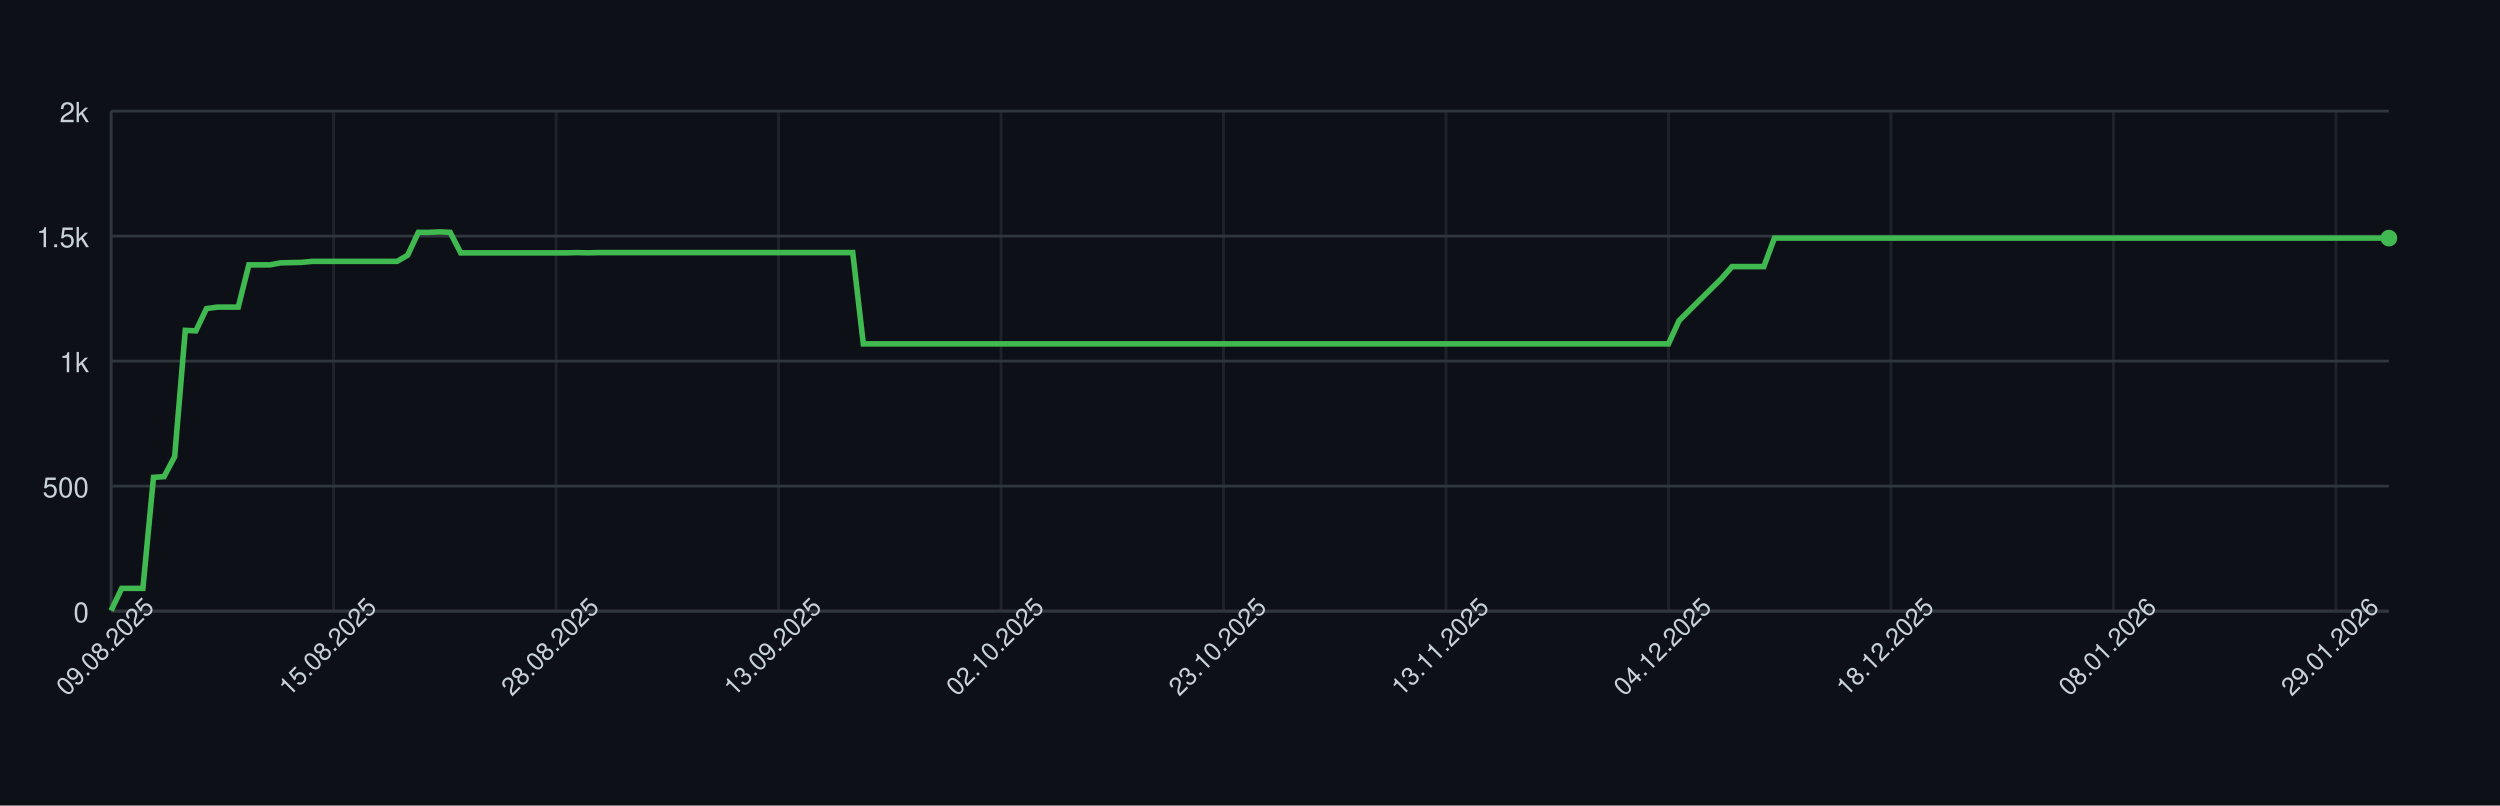
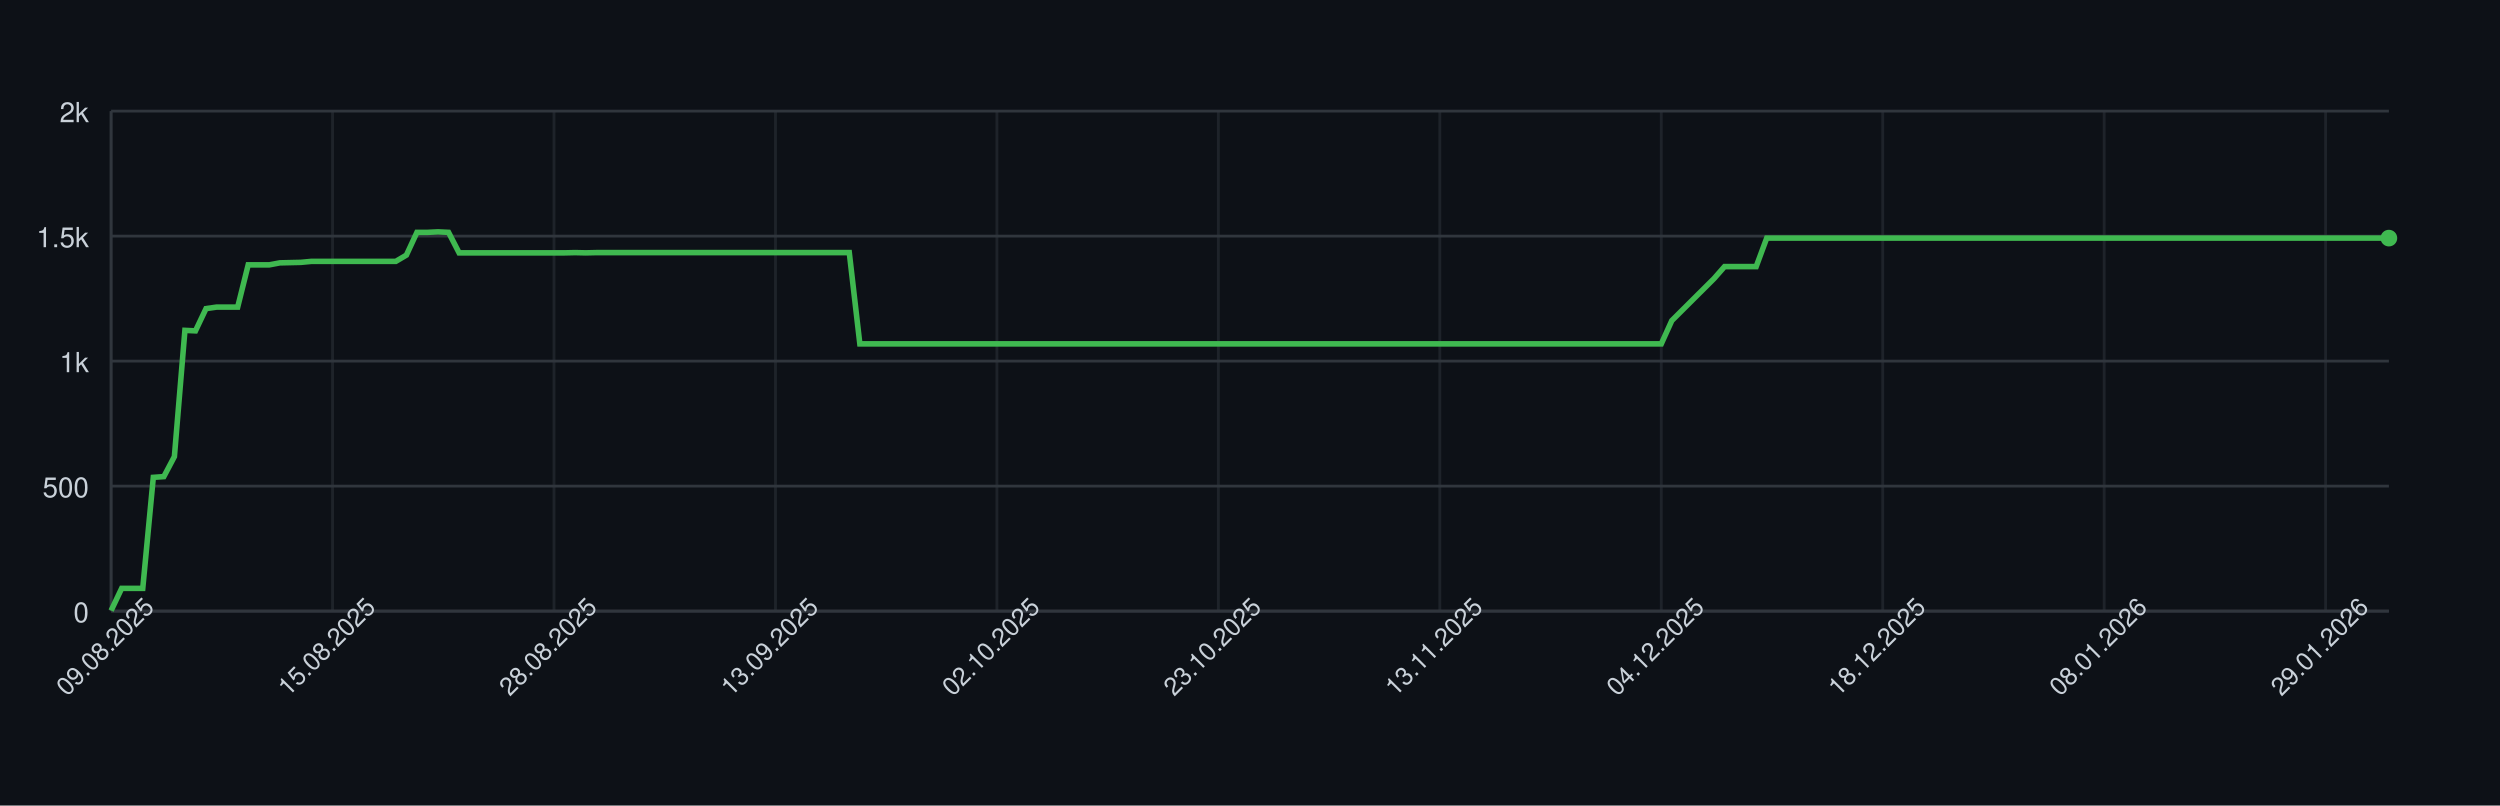
<svg xmlns="http://www.w3.org/2000/svg" width="900" height="290" style="font-family: -apple-system, BlinkMacSystemFont, 'Segoe UI', Helvetica, Arial, sans-serif;">
  <rect width="100%" height="100%" fill="#0d1117" />
  <g>
    <line x1="40" y1="220.00" x2="860" y2="220.00" stroke="#30363d" />
    <text x="32" y="224.00" font-size="10" fill="#c9d1d9" text-anchor="end">0</text>
    <line x1="40" y1="175.00" x2="860" y2="175.00" stroke="#30363d" />
    <text x="32" y="179.00" font-size="10" fill="#c9d1d9" text-anchor="end">500</text>
    <line x1="40" y1="130.00" x2="860" y2="130.00" stroke="#30363d" />
    <text x="32" y="134.00" font-size="10" fill="#c9d1d9" text-anchor="end">1k</text>
    <line x1="40" y1="85.00" x2="860" y2="85.00" stroke="#30363d" />
    <text x="32" y="89.00" font-size="10" fill="#c9d1d9" text-anchor="end">1.5k</text>
    <line x1="40" y1="40.00" x2="860" y2="40.00" stroke="#30363d" />
    <text x="32" y="44.00" font-size="10" fill="#c9d1d9" text-anchor="end">2k</text>
    <line x1="40.00" y1="40" x2="40.00" y2="220" stroke="#30363d" opacity="0.5" />
-     <line x1="120.09" y1="40" x2="120.09" y2="220" stroke="#30363d" opacity="0.5" />
-     <line x1="200.19" y1="40" x2="200.19" y2="220" stroke="#30363d" opacity="0.5" />
-     <line x1="280.28" y1="40" x2="280.28" y2="220" stroke="#30363d" opacity="0.5" />
-     <line x1="360.37" y1="40" x2="360.37" y2="220" stroke="#30363d" opacity="0.5" />
-     <line x1="440.47" y1="40" x2="440.47" y2="220" stroke="#30363d" opacity="0.5" />
-     <line x1="520.56" y1="40" x2="520.56" y2="220" stroke="#30363d" opacity="0.5" />
-     <line x1="600.65" y1="40" x2="600.65" y2="220" stroke="#30363d" opacity="0.5" />
-     <line x1="680.74" y1="40" x2="680.74" y2="220" stroke="#30363d" opacity="0.5" />
-     <line x1="760.84" y1="40" x2="760.84" y2="220" stroke="#30363d" opacity="0.5" />
-     <line x1="840.93" y1="40" x2="840.93" y2="220" stroke="#30363d" opacity="0.5" />
+     <line x1="119.72" y1="40" x2="119.72" y2="220" stroke="#30363d" opacity="0.5" />
+     <line x1="199.44" y1="40" x2="199.44" y2="220" stroke="#30363d" opacity="0.5" />
+     <line x1="279.17" y1="40" x2="279.17" y2="220" stroke="#30363d" opacity="0.5" />
+     <line x1="358.89" y1="40" x2="358.89" y2="220" stroke="#30363d" opacity="0.5" />
+     <line x1="438.61" y1="40" x2="438.61" y2="220" stroke="#30363d" opacity="0.5" />
+     <line x1="518.33" y1="40" x2="518.33" y2="220" stroke="#30363d" opacity="0.5" />
+     <line x1="598.06" y1="40" x2="598.06" y2="220" stroke="#30363d" opacity="0.5" />
+     <line x1="677.78" y1="40" x2="677.78" y2="220" stroke="#30363d" opacity="0.5" />
+     <line x1="757.50" y1="40" x2="757.50" y2="220" stroke="#30363d" opacity="0.5" />
+     <line x1="837.22" y1="40" x2="837.22" y2="220" stroke="#30363d" opacity="0.5" />
    <line x1="40" y1="220" x2="860" y2="220" stroke="#30363d" />
    <line x1="40" y1="40" x2="40" y2="220" stroke="#30363d" />
-     <path d="M 40.00 219.82 L 43.81 211.81 L 47.63 211.81 L 51.44 211.81 L 55.26 171.85 L 59.07 171.58 L 62.88 164.38 L 66.70 118.93 L 70.51 119.11 L 74.33 111.10 L 78.14 110.56 L 81.95 110.56 L 85.77 110.56 L 89.58 95.35 L 93.40 95.35 L 97.21 95.35 L 101.02 94.63 L 104.84 94.54 L 108.65 94.45 L 112.47 94.09 L 116.28 94.09 L 120.09 94.09 L 123.91 94.09 L 127.72 94.09 L 131.53 94.09 L 135.35 94.09 L 139.16 94.09 L 142.98 94.09 L 146.79 91.84 L 150.60 83.65 L 154.42 83.65 L 158.23 83.47 L 162.05 83.65 L 165.86 91.03 L 169.67 91.03 L 173.49 91.03 L 177.30 91.03 L 181.12 91.03 L 184.93 91.03 L 188.74 91.03 L 192.56 91.03 L 196.37 91.03 L 200.19 91.03 L 204.00 91.03 L 207.81 90.94 L 211.63 91.03 L 215.44 90.94 L 219.26 90.94 L 223.07 90.94 L 226.88 90.94 L 230.70 90.94 L 234.51 90.94 L 238.33 90.94 L 242.14 90.94 L 245.95 90.94 L 249.77 90.94 L 253.58 90.94 L 257.40 90.94 L 261.21 90.94 L 265.02 90.94 L 268.84 90.94 L 272.65 90.94 L 276.47 90.94 L 280.28 90.94 L 284.09 90.94 L 287.91 90.94 L 291.72 90.94 L 295.53 90.94 L 299.35 90.94 L 303.16 90.94 L 306.98 90.94 L 310.79 123.79 L 314.60 123.79 L 318.42 123.79 L 322.23 123.79 L 326.05 123.79 L 329.86 123.79 L 333.67 123.79 L 337.49 123.79 L 341.30 123.79 L 345.12 123.79 L 348.93 123.79 L 352.74 123.79 L 356.56 123.79 L 360.37 123.79 L 364.19 123.79 L 368.00 123.79 L 371.81 123.79 L 375.63 123.79 L 379.44 123.79 L 383.26 123.79 L 387.07 123.79 L 390.88 123.79 L 394.70 123.79 L 398.51 123.79 L 402.33 123.79 L 406.14 123.79 L 409.95 123.79 L 413.77 123.79 L 417.58 123.79 L 421.40 123.79 L 425.21 123.79 L 429.02 123.79 L 432.84 123.79 L 436.65 123.79 L 440.47 123.79 L 444.28 123.79 L 448.09 123.79 L 451.91 123.79 L 455.72 123.79 L 459.53 123.79 L 463.35 123.79 L 467.16 123.79 L 470.98 123.79 L 474.79 123.79 L 478.60 123.79 L 482.42 123.79 L 486.23 123.79 L 490.05 123.79 L 493.86 123.79 L 497.67 123.79 L 501.49 123.79 L 505.30 123.79 L 509.12 123.79 L 512.93 123.79 L 516.74 123.79 L 520.56 123.79 L 524.37 123.79 L 528.19 123.79 L 532.00 123.79 L 535.81 123.79 L 539.63 123.79 L 543.44 123.79 L 547.26 123.79 L 551.07 123.79 L 554.88 123.79 L 558.70 123.79 L 562.51 123.79 L 566.33 123.79 L 570.14 123.79 L 573.95 123.79 L 577.77 123.79 L 581.58 123.79 L 585.40 123.79 L 589.21 123.79 L 593.02 123.79 L 596.84 123.79 L 600.65 123.79 L 604.47 115.42 L 608.28 111.64 L 612.09 107.86 L 615.91 104.08 L 619.72 100.30 L 623.53 95.98 L 627.35 95.98 L 631.16 95.98 L 634.98 95.98 L 638.79 85.72 L 642.60 85.72 L 646.42 85.72 L 650.23 85.72 L 654.05 85.72 L 657.86 85.72 L 661.67 85.72 L 665.49 85.72 L 669.30 85.72 L 673.12 85.72 L 676.93 85.72 L 680.74 85.72 L 684.56 85.72 L 688.37 85.72 L 692.19 85.72 L 696.00 85.72 L 699.81 85.72 L 703.63 85.72 L 707.44 85.72 L 711.26 85.72 L 715.07 85.72 L 718.88 85.72 L 722.70 85.72 L 726.51 85.72 L 730.33 85.72 L 734.14 85.72 L 737.95 85.72 L 741.77 85.72 L 745.58 85.72 L 749.40 85.72 L 753.21 85.72 L 757.02 85.72 L 760.84 85.72 L 764.65 85.72 L 768.47 85.72 L 772.28 85.72 L 776.09 85.72 L 779.91 85.72 L 783.72 85.72 L 787.53 85.72 L 791.35 85.72 L 795.16 85.72 L 798.98 85.72 L 802.79 85.72 L 806.60 85.72 L 810.42 85.72 L 814.23 85.72 L 818.05 85.72 L 821.86 85.72 L 825.67 85.72 L 829.49 85.72 L 833.30 85.72 L 837.12 85.72 L 840.93 85.72 L 844.74 85.72 L 848.56 85.72 L 852.37 85.72 L 856.19 85.72 L 860.00 85.72" fill="none" stroke="#3fb950" stroke-width="2" />
+     <path d="M 40.00 219.82 L 43.80 211.81 L 47.59 211.81 L 51.39 211.81 L 55.19 171.85 L 58.98 171.58 L 62.78 164.38 L 66.57 118.93 L 70.37 119.11 L 74.17 111.10 L 77.96 110.56 L 81.76 110.56 L 85.56 110.56 L 89.35 95.35 L 93.15 95.35 L 96.94 95.35 L 100.74 94.63 L 104.54 94.54 L 108.33 94.45 L 112.13 94.09 L 115.93 94.09 L 119.72 94.09 L 123.52 94.09 L 127.31 94.09 L 131.11 94.09 L 134.91 94.09 L 138.70 94.09 L 142.50 94.09 L 146.30 91.84 L 150.09 83.65 L 153.89 83.65 L 157.69 83.47 L 161.48 83.65 L 165.28 91.03 L 169.07 91.03 L 172.87 91.03 L 176.67 91.03 L 180.46 91.03 L 184.26 91.03 L 188.06 91.03 L 191.85 91.03 L 195.65 91.03 L 199.44 91.03 L 203.24 91.03 L 207.04 90.94 L 210.83 91.03 L 214.63 90.94 L 218.43 90.94 L 222.22 90.94 L 226.02 90.94 L 229.81 90.94 L 233.61 90.94 L 237.41 90.94 L 241.20 90.94 L 245.00 90.94 L 248.80 90.94 L 252.59 90.94 L 256.39 90.94 L 260.19 90.94 L 263.98 90.94 L 267.78 90.94 L 271.57 90.94 L 275.37 90.94 L 279.17 90.94 L 282.96 90.94 L 286.76 90.94 L 290.56 90.94 L 294.35 90.94 L 298.15 90.94 L 301.94 90.94 L 305.74 90.94 L 309.54 123.79 L 313.33 123.79 L 317.13 123.79 L 320.93 123.79 L 324.72 123.79 L 328.52 123.79 L 332.31 123.79 L 336.11 123.79 L 339.91 123.79 L 343.70 123.79 L 347.50 123.79 L 351.30 123.79 L 355.09 123.79 L 358.89 123.79 L 362.69 123.79 L 366.48 123.79 L 370.28 123.79 L 374.07 123.79 L 377.87 123.79 L 381.67 123.79 L 385.46 123.79 L 389.26 123.79 L 393.06 123.79 L 396.85 123.79 L 400.65 123.79 L 404.44 123.79 L 408.24 123.79 L 412.04 123.79 L 415.83 123.79 L 419.63 123.79 L 423.43 123.79 L 427.22 123.79 L 431.02 123.79 L 434.81 123.79 L 438.61 123.79 L 442.41 123.79 L 446.20 123.79 L 450.00 123.79 L 453.80 123.79 L 457.59 123.79 L 461.39 123.79 L 465.19 123.79 L 468.98 123.79 L 472.78 123.79 L 476.57 123.79 L 480.37 123.79 L 484.17 123.79 L 487.96 123.79 L 491.76 123.79 L 495.56 123.79 L 499.35 123.79 L 503.15 123.79 L 506.94 123.79 L 510.74 123.79 L 514.54 123.79 L 518.33 123.79 L 522.13 123.79 L 525.93 123.79 L 529.72 123.79 L 533.52 123.79 L 537.31 123.79 L 541.11 123.79 L 544.91 123.79 L 548.70 123.79 L 552.50 123.79 L 556.30 123.79 L 560.09 123.79 L 563.89 123.79 L 567.69 123.79 L 571.48 123.79 L 575.28 123.79 L 579.07 123.79 L 582.87 123.79 L 586.67 123.79 L 590.46 123.79 L 594.26 123.79 L 598.06 123.79 L 601.85 115.42 L 605.65 111.64 L 609.44 107.86 L 613.24 104.08 L 617.04 100.30 L 620.83 95.98 L 624.63 95.98 L 628.43 95.98 L 632.22 95.98 L 636.02 85.72 L 639.81 85.72 L 643.61 85.72 L 647.41 85.72 L 651.20 85.72 L 655.00 85.72 L 658.80 85.72 L 662.59 85.72 L 666.39 85.72 L 670.19 85.72 L 673.98 85.72 L 677.78 85.72 L 681.57 85.72 L 685.37 85.72 L 689.17 85.72 L 692.96 85.72 L 696.76 85.72 L 700.56 85.72 L 704.35 85.72 L 708.15 85.72 L 711.94 85.72 L 715.74 85.72 L 719.54 85.72 L 723.33 85.72 L 727.13 85.72 L 730.93 85.72 L 734.72 85.72 L 738.52 85.72 L 742.31 85.72 L 746.11 85.72 L 749.91 85.72 L 753.70 85.72 L 757.50 85.72 L 761.30 85.72 L 765.09 85.72 L 768.89 85.72 L 772.69 85.72 L 776.48 85.72 L 780.28 85.72 L 784.07 85.72 L 787.87 85.72 L 791.67 85.72 L 795.46 85.72 L 799.26 85.72 L 803.06 85.72 L 806.85 85.72 L 810.65 85.72 L 814.44 85.72 L 818.24 85.72 L 822.04 85.72 L 825.83 85.72 L 829.63 85.72 L 833.43 85.72 L 837.22 85.72 L 841.02 85.72 L 844.81 85.72 L 848.61 85.72 L 852.41 85.72 L 856.20 85.72 L 860.00 85.72" fill="none" stroke="#3fb950" stroke-width="2" />
    <circle cx="860.00" cy="85.72" r="3" fill="#3fb950" />
    <text x="40.00" y="235.00" font-size="9" fill="#c9d1d9" text-anchor="middle" transform="rotate(-45 40.00 235.00)">09.08.2025</text>
-     <text x="120.09" y="235.00" font-size="9" fill="#c9d1d9" text-anchor="middle" transform="rotate(-45 120.09 235.00)">15.08.2025</text>
-     <text x="200.19" y="235.00" font-size="9" fill="#c9d1d9" text-anchor="middle" transform="rotate(-45 200.19 235.00)">28.08.2025</text>
-     <text x="280.28" y="235.00" font-size="9" fill="#c9d1d9" text-anchor="middle" transform="rotate(-45 280.28 235.00)">13.09.2025</text>
-     <text x="360.37" y="235.00" font-size="9" fill="#c9d1d9" text-anchor="middle" transform="rotate(-45 360.37 235.00)">02.10.2025</text>
-     <text x="440.47" y="235.00" font-size="9" fill="#c9d1d9" text-anchor="middle" transform="rotate(-45 440.47 235.00)">23.10.2025</text>
-     <text x="520.56" y="235.00" font-size="9" fill="#c9d1d9" text-anchor="middle" transform="rotate(-45 520.56 235.00)">13.11.2025</text>
-     <text x="600.65" y="235.00" font-size="9" fill="#c9d1d9" text-anchor="middle" transform="rotate(-45 600.65 235.00)">04.12.2025</text>
-     <text x="680.74" y="235.00" font-size="9" fill="#c9d1d9" text-anchor="middle" transform="rotate(-45 680.74 235.00)">18.12.2025</text>
-     <text x="760.84" y="235.00" font-size="9" fill="#c9d1d9" text-anchor="middle" transform="rotate(-45 760.84 235.00)">08.01.2026</text>
-     <text x="840.93" y="235.00" font-size="9" fill="#c9d1d9" text-anchor="middle" transform="rotate(-45 840.93 235.00)">29.01.2026</text>
+     <text x="119.72" y="235.00" font-size="9" fill="#c9d1d9" text-anchor="middle" transform="rotate(-45 119.72 235.00)">15.08.2025</text>
+     <text x="199.44" y="235.00" font-size="9" fill="#c9d1d9" text-anchor="middle" transform="rotate(-45 199.44 235.00)">28.08.2025</text>
+     <text x="279.17" y="235.00" font-size="9" fill="#c9d1d9" text-anchor="middle" transform="rotate(-45 279.17 235.00)">13.09.2025</text>
+     <text x="358.89" y="235.00" font-size="9" fill="#c9d1d9" text-anchor="middle" transform="rotate(-45 358.89 235.00)">02.10.2025</text>
+     <text x="438.61" y="235.00" font-size="9" fill="#c9d1d9" text-anchor="middle" transform="rotate(-45 438.61 235.00)">23.10.2025</text>
+     <text x="518.33" y="235.00" font-size="9" fill="#c9d1d9" text-anchor="middle" transform="rotate(-45 518.33 235.00)">13.11.2025</text>
+     <text x="598.06" y="235.00" font-size="9" fill="#c9d1d9" text-anchor="middle" transform="rotate(-45 598.06 235.00)">04.12.2025</text>
+     <text x="677.78" y="235.00" font-size="9" fill="#c9d1d9" text-anchor="middle" transform="rotate(-45 677.78 235.00)">18.12.2025</text>
+     <text x="757.50" y="235.00" font-size="9" fill="#c9d1d9" text-anchor="middle" transform="rotate(-45 757.50 235.00)">08.01.2026</text>
+     <text x="837.22" y="235.00" font-size="9" fill="#c9d1d9" text-anchor="middle" transform="rotate(-45 837.22 235.00)">29.01.2026</text>
  </g>
</svg>
